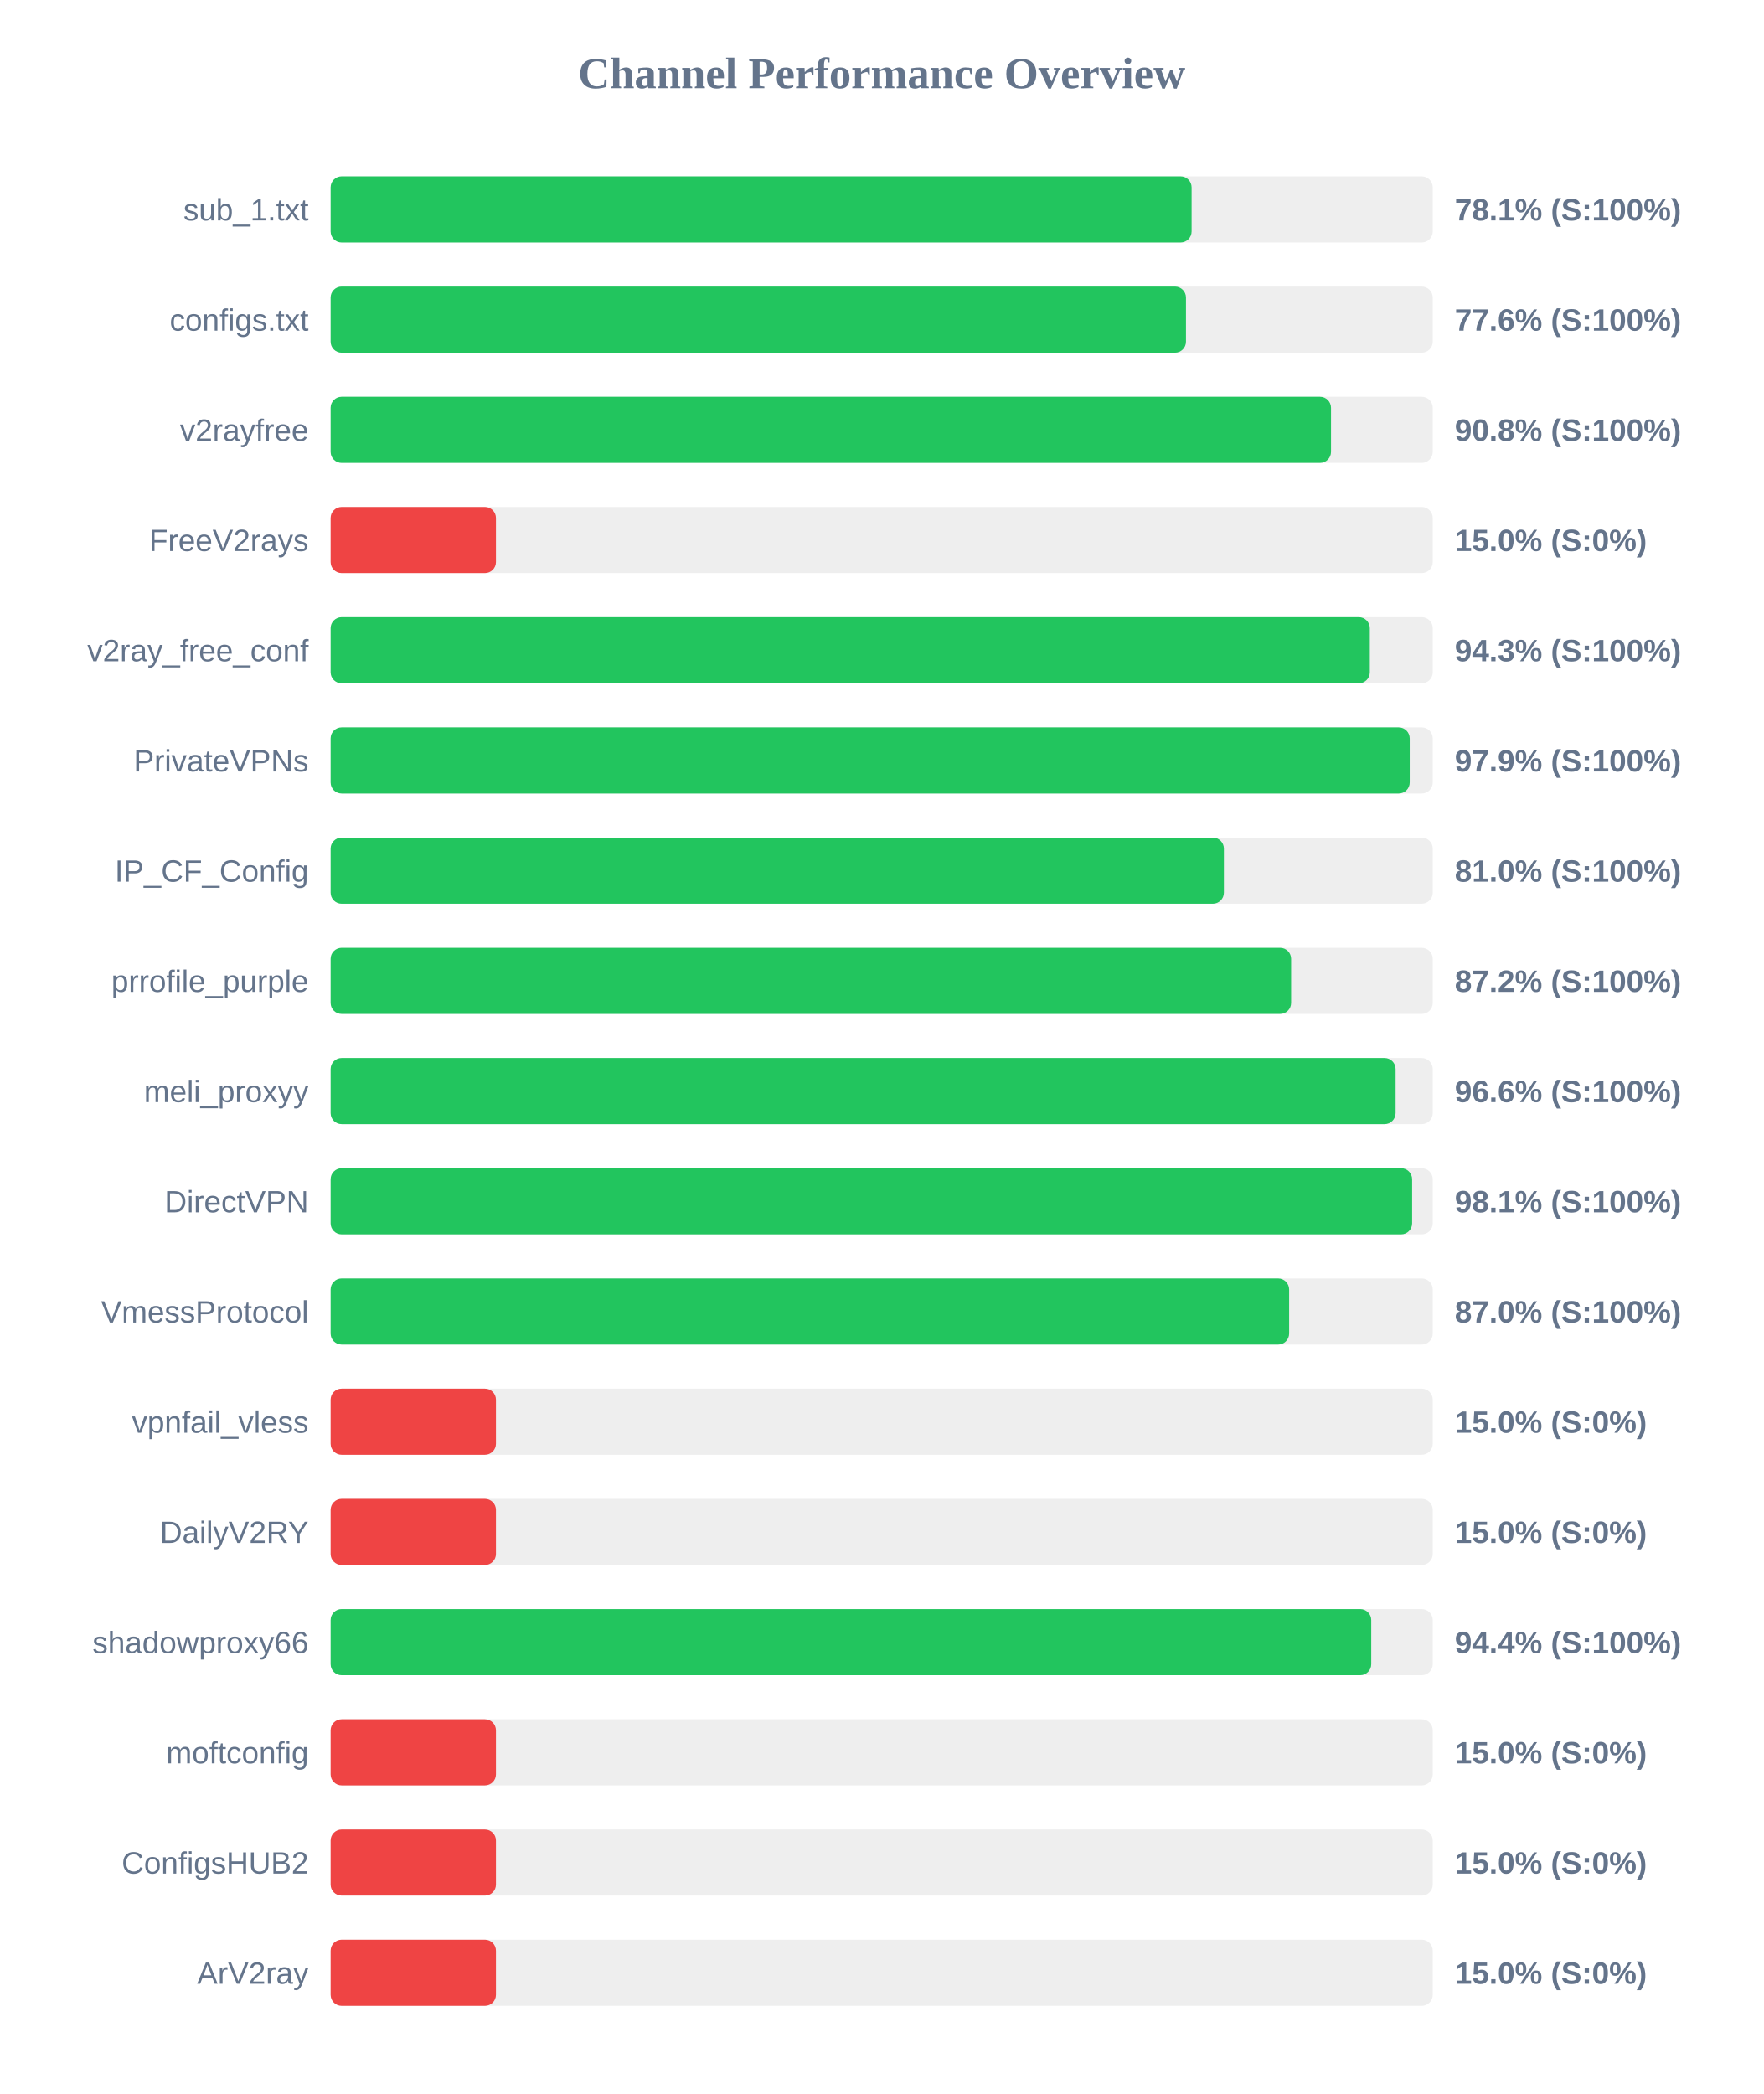
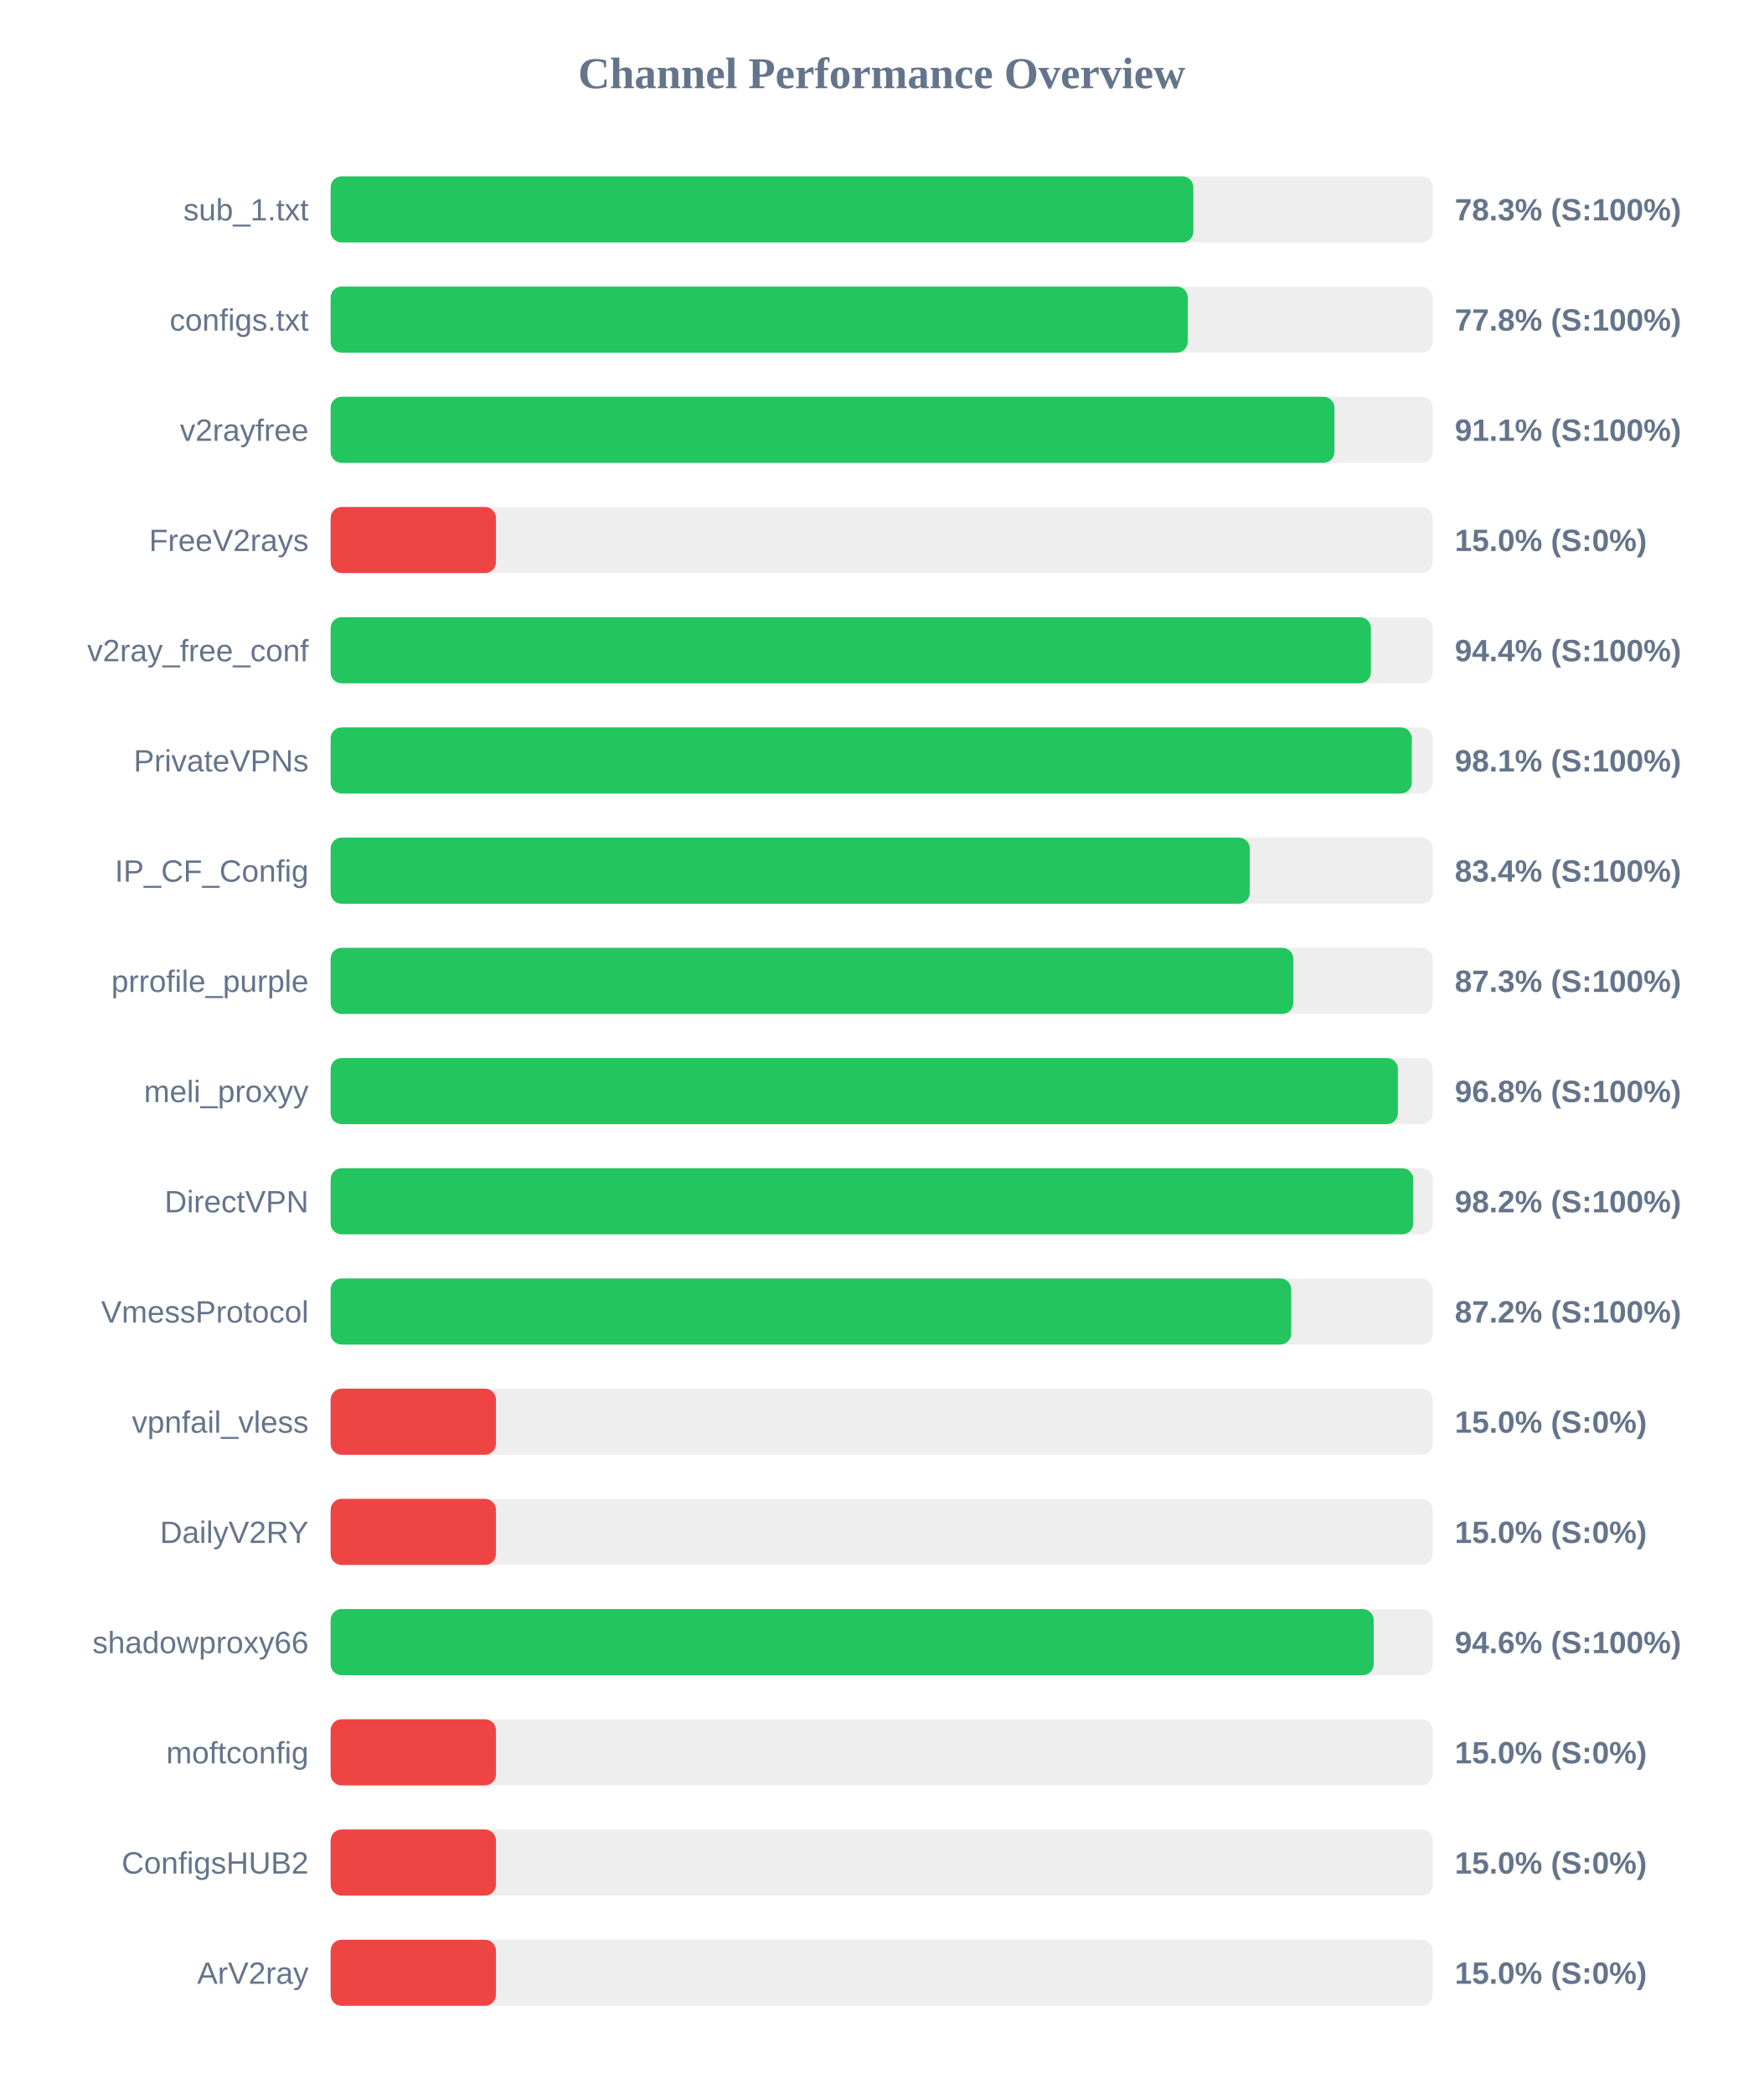
<svg xmlns="http://www.w3.org/2000/svg" width="800" height="950" version="1.1">
  <style>
        .row { font: 14px Arial; fill: #64748b; }
        .score { font: bold 14px Arial; fill: #64748b; }
    </style>
  <text x="400" y="40" text-anchor="middle" font-size="20px" font-weight="bold" fill="#64748b">Channel Performance Overview</text>
  <rect x="150" y="80" width="500" height="30" fill="#eee" rx="5" />
-   <rect x="150" y="80" width="390.6" height="30" fill="#22c55e" rx="5" />
+   <rect x="150" y="80" width="391.4" height="30" fill="#22c55e" rx="5" />
  <text x="140" y="100" text-anchor="end" class="row">sub_1.txt</text>
-   <text x="660" y="100" text-anchor="start" class="score">78.1% (S:100%)</text>
+   <text x="660" y="100" text-anchor="start" class="score">78.3% (S:100%)</text>
  <rect x="150" y="130" width="500" height="30" fill="#eee" rx="5" />
-   <rect x="150" y="130" width="388.05" height="30" fill="#22c55e" rx="5" />
+   <rect x="150" y="130" width="388.85" height="30" fill="#22c55e" rx="5" />
  <text x="140" y="150" text-anchor="end" class="row">configs.txt</text>
-   <text x="660" y="150" text-anchor="start" class="score">77.6% (S:100%)</text>
+   <text x="660" y="150" text-anchor="start" class="score">77.8% (S:100%)</text>
  <rect x="150" y="180" width="500" height="30" fill="#eee" rx="5" />
-   <rect x="150" y="180" width="453.85" height="30" fill="#22c55e" rx="5" />
+   <rect x="150" y="180" width="455.4" height="30" fill="#22c55e" rx="5" />
  <text x="140" y="200" text-anchor="end" class="row">v2rayfree</text>
-   <text x="660" y="200" text-anchor="start" class="score">90.8% (S:100%)</text>
+   <text x="660" y="200" text-anchor="start" class="score">91.1% (S:100%)</text>
  <rect x="150" y="230" width="500" height="30" fill="#eee" rx="5" />
  <rect x="150" y="230" width="75.0" height="30" fill="#ef4444" rx="5" />
  <text x="140" y="250" text-anchor="end" class="row">FreeV2rays</text>
  <text x="660" y="250" text-anchor="start" class="score">15.0% (S:0%)</text>
  <rect x="150" y="280" width="500" height="30" fill="#eee" rx="5" />
-   <rect x="150" y="280" width="471.45" height="30" fill="#22c55e" rx="5" />
+   <rect x="150" y="280" width="471.95" height="30" fill="#22c55e" rx="5" />
  <text x="140" y="300" text-anchor="end" class="row">v2ray_free_conf</text>
-   <text x="660" y="300" text-anchor="start" class="score">94.3% (S:100%)</text>
+   <text x="660" y="300" text-anchor="start" class="score">94.4% (S:100%)</text>
  <rect x="150" y="330" width="500" height="30" fill="#eee" rx="5" />
-   <rect x="150" y="330" width="489.55" height="30" fill="#22c55e" rx="5" />
+   <rect x="150" y="330" width="490.5" height="30" fill="#22c55e" rx="5" />
  <text x="140" y="350" text-anchor="end" class="row">PrivateVPNs</text>
-   <text x="660" y="350" text-anchor="start" class="score">97.9% (S:100%)</text>
+   <text x="660" y="350" text-anchor="start" class="score">98.1% (S:100%)</text>
  <rect x="150" y="380" width="500" height="30" fill="#eee" rx="5" />
-   <rect x="150" y="380" width="405.25" height="30" fill="#22c55e" rx="5" />
+   <rect x="150" y="380" width="417.0" height="30" fill="#22c55e" rx="5" />
  <text x="140" y="400" text-anchor="end" class="row">IP_CF_Config</text>
-   <text x="660" y="400" text-anchor="start" class="score">81.0% (S:100%)</text>
+   <text x="660" y="400" text-anchor="start" class="score">83.4% (S:100%)</text>
  <rect x="150" y="430" width="500" height="30" fill="#eee" rx="5" />
-   <rect x="150" y="430" width="435.75" height="30" fill="#22c55e" rx="5" />
+   <rect x="150" y="430" width="436.75" height="30" fill="#22c55e" rx="5" />
  <text x="140" y="450" text-anchor="end" class="row">prrofile_purple</text>
-   <text x="660" y="450" text-anchor="start" class="score">87.2% (S:100%)</text>
+   <text x="660" y="450" text-anchor="start" class="score">87.3% (S:100%)</text>
  <rect x="150" y="480" width="500" height="30" fill="#eee" rx="5" />
-   <rect x="150" y="480" width="483.15" height="30" fill="#22c55e" rx="5" />
+   <rect x="150" y="480" width="484.2" height="30" fill="#22c55e" rx="5" />
  <text x="140" y="500" text-anchor="end" class="row">meli_proxyy</text>
-   <text x="660" y="500" text-anchor="start" class="score">96.6% (S:100%)</text>
+   <text x="660" y="500" text-anchor="start" class="score">96.8% (S:100%)</text>
  <rect x="150" y="530" width="500" height="30" fill="#eee" rx="5" />
-   <rect x="150" y="530" width="490.65" height="30" fill="#22c55e" rx="5" />
+   <rect x="150" y="530" width="491.15" height="30" fill="#22c55e" rx="5" />
  <text x="140" y="550" text-anchor="end" class="row">DirectVPN</text>
-   <text x="660" y="550" text-anchor="start" class="score">98.1% (S:100%)</text>
+   <text x="660" y="550" text-anchor="start" class="score">98.2% (S:100%)</text>
  <rect x="150" y="580" width="500" height="30" fill="#eee" rx="5" />
-   <rect x="150" y="580" width="434.85" height="30" fill="#22c55e" rx="5" />
+   <rect x="150" y="580" width="435.8" height="30" fill="#22c55e" rx="5" />
  <text x="140" y="600" text-anchor="end" class="row">VmessProtocol</text>
-   <text x="660" y="600" text-anchor="start" class="score">87.0% (S:100%)</text>
+   <text x="660" y="600" text-anchor="start" class="score">87.2% (S:100%)</text>
  <rect x="150" y="630" width="500" height="30" fill="#eee" rx="5" />
  <rect x="150" y="630" width="75.0" height="30" fill="#ef4444" rx="5" />
  <text x="140" y="650" text-anchor="end" class="row">vpnfail_vless</text>
  <text x="660" y="650" text-anchor="start" class="score">15.0% (S:0%)</text>
  <rect x="150" y="680" width="500" height="30" fill="#eee" rx="5" />
  <rect x="150" y="680" width="75.0" height="30" fill="#ef4444" rx="5" />
  <text x="140" y="700" text-anchor="end" class="row">DailyV2RY</text>
  <text x="660" y="700" text-anchor="start" class="score">15.0% (S:0%)</text>
  <rect x="150" y="730" width="500" height="30" fill="#eee" rx="5" />
-   <rect x="150" y="730" width="472.1" height="30" fill="#22c55e" rx="5" />
+   <rect x="150" y="730" width="473.2" height="30" fill="#22c55e" rx="5" />
  <text x="140" y="750" text-anchor="end" class="row">shadowproxy66</text>
-   <text x="660" y="750" text-anchor="start" class="score">94.4% (S:100%)</text>
+   <text x="660" y="750" text-anchor="start" class="score">94.6% (S:100%)</text>
  <rect x="150" y="780" width="500" height="30" fill="#eee" rx="5" />
  <rect x="150" y="780" width="75.0" height="30" fill="#ef4444" rx="5" />
  <text x="140" y="800" text-anchor="end" class="row">moftconfig</text>
  <text x="660" y="800" text-anchor="start" class="score">15.0% (S:0%)</text>
  <rect x="150" y="830" width="500" height="30" fill="#eee" rx="5" />
  <rect x="150" y="830" width="75.0" height="30" fill="#ef4444" rx="5" />
  <text x="140" y="850" text-anchor="end" class="row">ConfigsHUB2</text>
  <text x="660" y="850" text-anchor="start" class="score">15.0% (S:0%)</text>
  <rect x="150" y="880" width="500" height="30" fill="#eee" rx="5" />
  <rect x="150" y="880" width="75.0" height="30" fill="#ef4444" rx="5" />
  <text x="140" y="900" text-anchor="end" class="row">ArV2ray</text>
  <text x="660" y="900" text-anchor="start" class="score">15.0% (S:0%)</text>
</svg>
